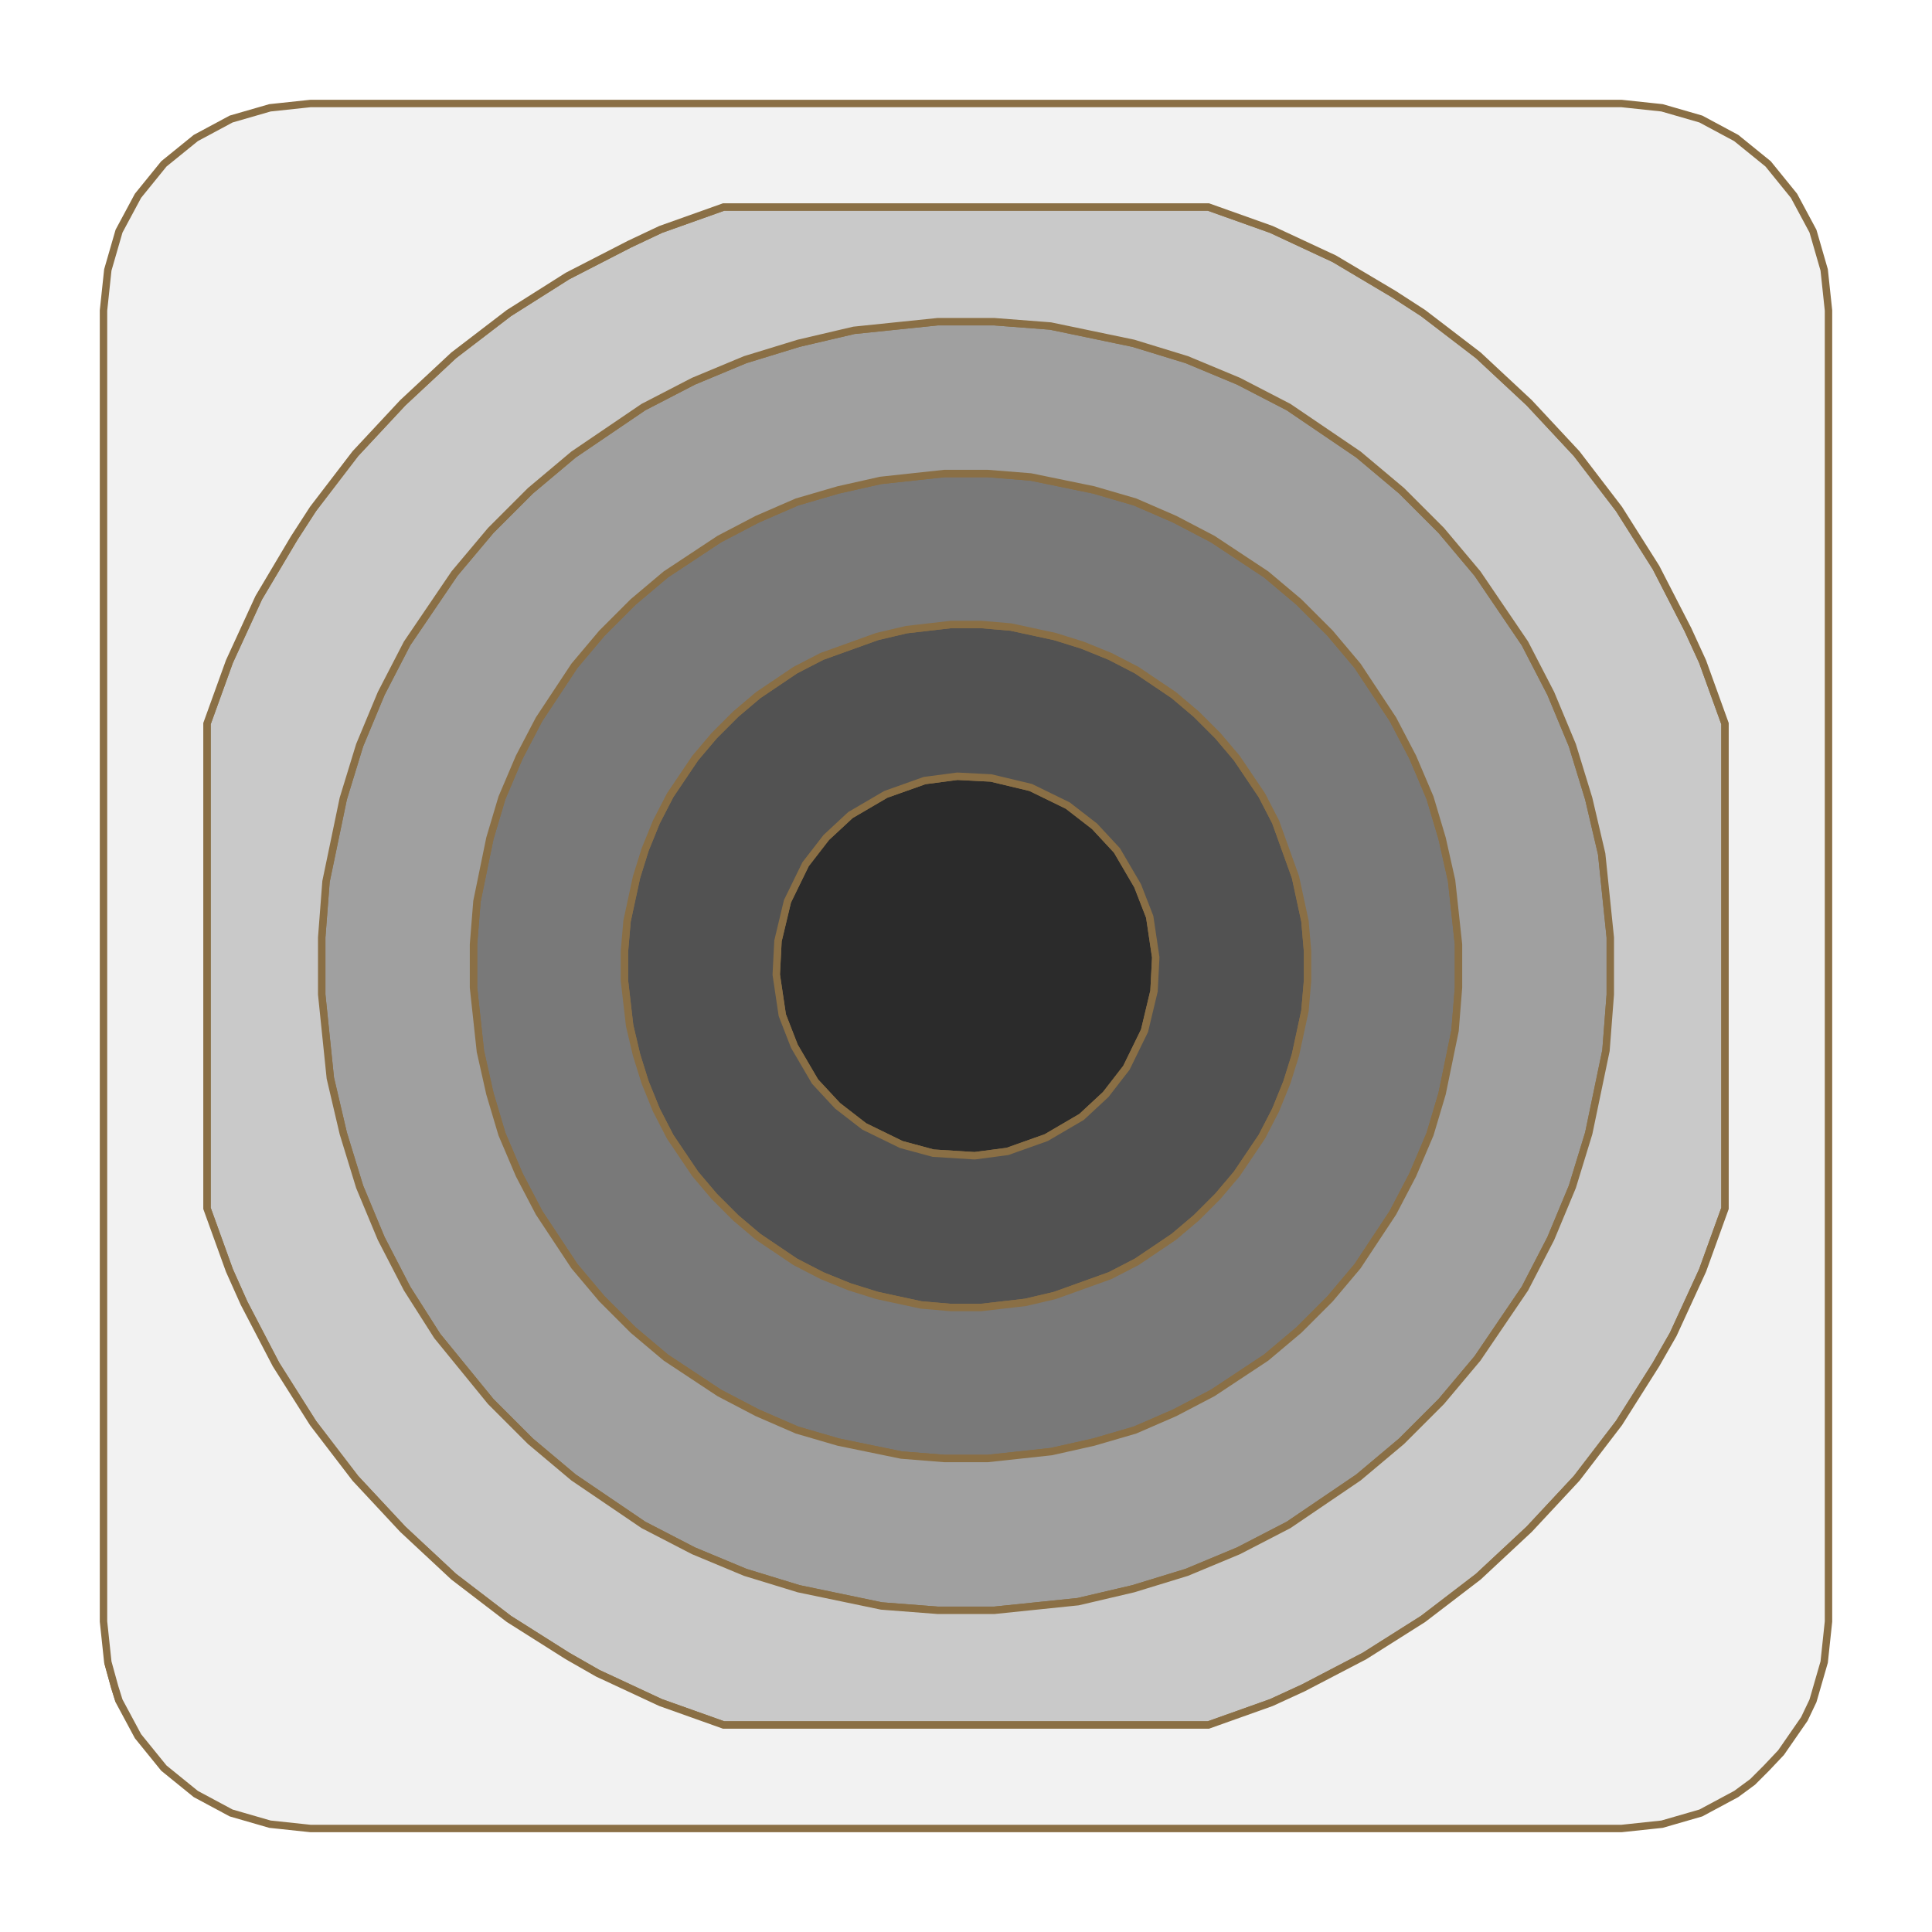
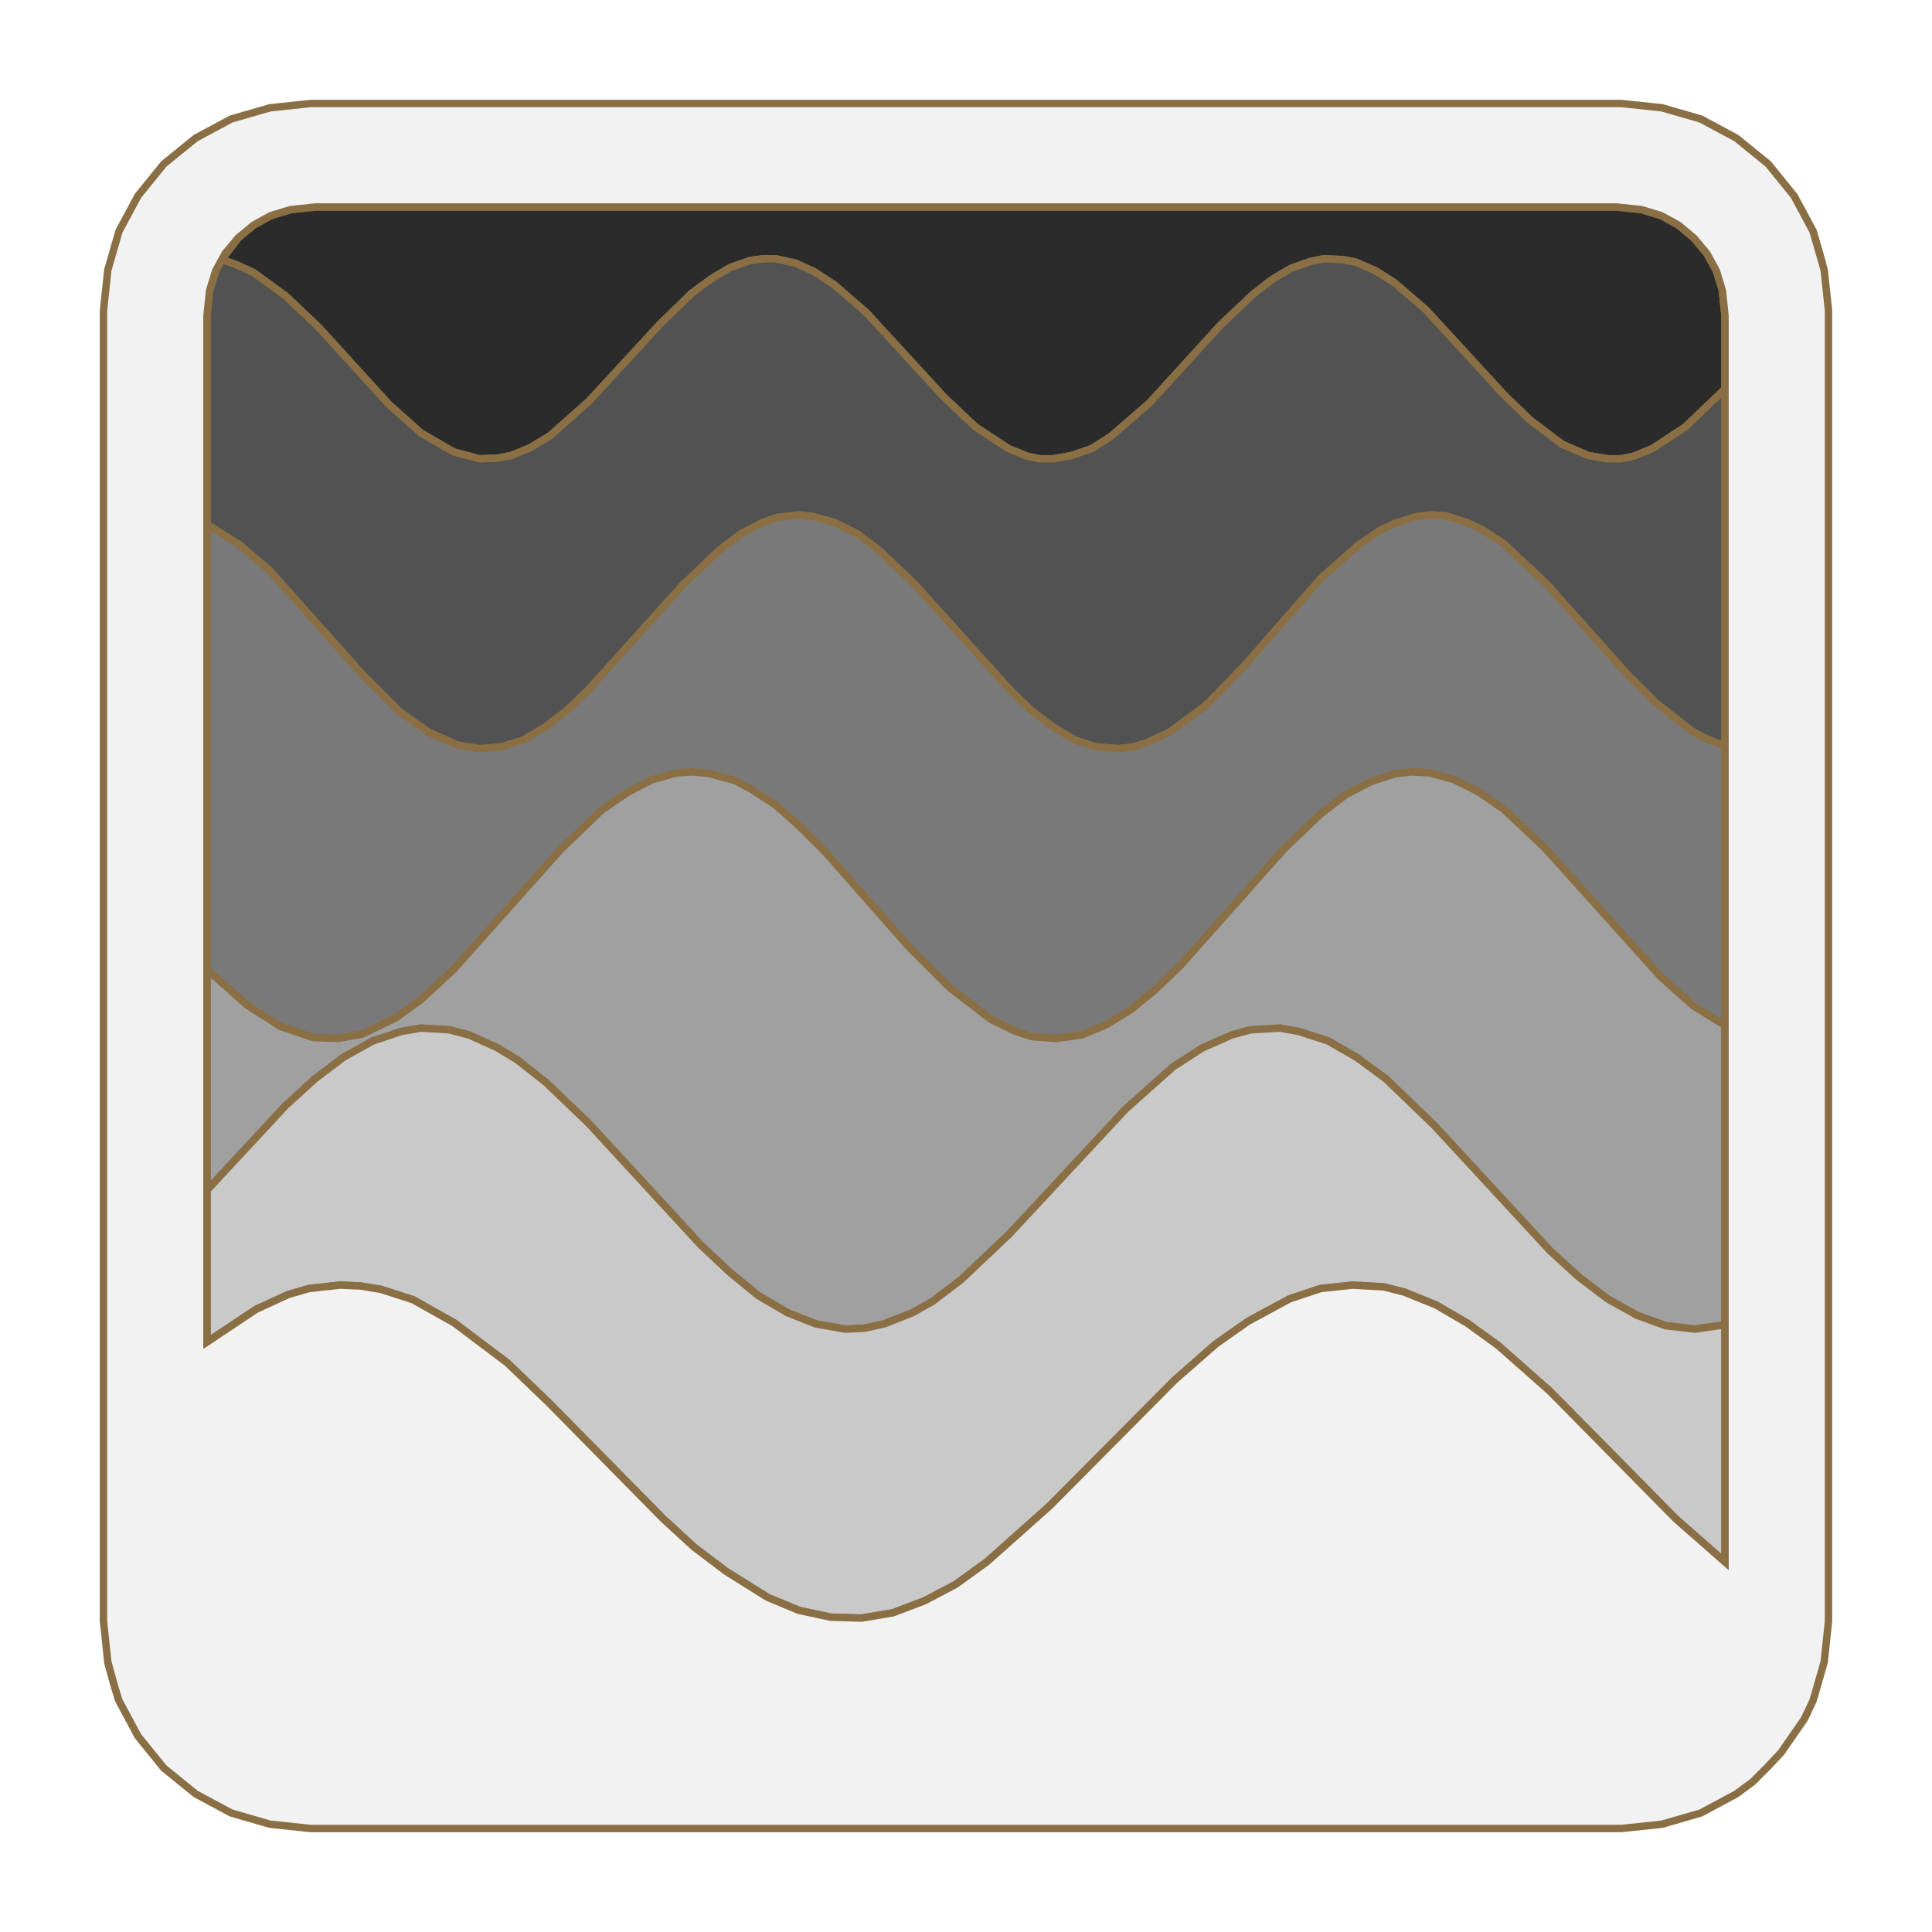
<svg xmlns="http://www.w3.org/2000/svg" height="200" viewBox="-12 -12 224 224">
-   <path d="M1.8,185.2 L0.5,180.7 L1.3,183.6 Z M102.9,78.2 L107.5,79.3 L111.8,81.4 L114.9,83.8 L117.5,86.6 L119.9,90.7 L121.3,94.3 L122,99 L121.8,102.9 L120.7,107.5 L118.6,111.8 L116.2,114.9 L113.4,117.5 L109.3,119.9 L104.8,121.5 L101,122 L96.2,121.7 L92.5,120.7 L88.2,118.6 L85.1,116.2 L82.5,113.4 L80.1,109.3 L78.7,105.7 L78,101 L78.2,97.1 L79.3,92.5 L81.4,88.2 L83.8,85.1 L86.6,82.5 L90.7,80.1 L95.2,78.5 L99,78 Z" fill="#2b2b2b" fill-rule="evenodd" stroke="#8A6F45" stroke-width="0.86" />
-   <path d="M105.2,60.7 L110.3,61.8 L113.5,62.8 L116.7,64.1 L119.8,65.7 L124.1,68.6 L126.7,70.8 L129.2,73.3 L131.4,75.9 L134.3,80.2 L135.9,83.3 L138.2,89.7 L139.3,94.8 L139.6,98.3 L139.6,101.7 L139.3,105.2 L138.2,110.3 L137.2,113.5 L135.9,116.7 L134.3,119.8 L131.4,124.1 L129.2,126.7 L126.7,129.2 L124.1,131.4 L119.8,134.3 L116.7,135.9 L110.3,138.2 L106.9,139 L101.7,139.6 L98.3,139.6 L94.8,139.3 L89.7,138.2 L86.5,137.2 L83.3,135.9 L80.2,134.3 L75.9,131.4 L73.3,129.2 L70.8,126.7 L68.6,124.1 L65.7,119.8 L64.1,116.7 L62.8,113.5 L61.8,110.3 L61,106.9 L60.4,101.7 L60.4,98.3 L60.7,94.8 L61.8,89.7 L62.8,86.5 L64.1,83.3 L65.7,80.2 L68.6,75.9 L70.8,73.3 L73.3,70.8 L75.9,68.6 L80.2,65.7 L83.3,64.1 L89.7,61.8 L93.1,61 L98.3,60.4 L101.7,60.4 Z M95.2,78.5 L90.7,80.1 L86.6,82.5 L83.8,85.1 L81.4,88.2 L79.3,92.5 L78.2,97.1 L78,101 L78.7,105.7 L80.1,109.3 L82.5,113.4 L85.1,116.2 L88.2,118.6 L92.5,120.7 L96.2,121.7 L101,122 L104.8,121.5 L109.3,119.9 L113.4,117.5 L116.2,114.9 L118.6,111.8 L120.7,107.5 L121.8,102.9 L122,99 L121.3,94.3 L119.9,90.7 L117.5,86.6 L114.9,83.8 L111.8,81.4 L107.5,79.3 L102.9,78.2 L99,78 Z" fill="#525252" fill-rule="evenodd" stroke="#8A6F45" stroke-width="0.86" />
-   <path d="M107.5,43.3 L114.8,44.8 L119.6,46.2 L124.2,48.2 L128.6,50.5 L134.8,54.6 L138.6,57.8 L142.2,61.4 L145.4,65.2 L149.5,71.4 L151.8,75.8 L153.8,80.5 L155.2,85.2 L156.3,90.1 L157.1,97.5 L157.1,102.5 L156.7,107.5 L155.2,114.8 L153.8,119.5 L151.8,124.2 L149.5,128.6 L145.4,134.8 L142.2,138.6 L138.6,142.2 L134.8,145.4 L128.6,149.5 L124.2,151.8 L119.6,153.8 L114.8,155.2 L109.9,156.3 L102.5,157.1 L97.5,157.1 L92.5,156.7 L85.2,155.2 L80.4,153.8 L75.8,151.8 L71.4,149.5 L65.2,145.4 L61.4,142.2 L57.8,138.6 L54.6,134.8 L50.5,128.6 L48.2,124.2 L46.2,119.5 L44.8,114.8 L43.7,109.9 L42.9,102.5 L42.9,97.5 L43.3,92.5 L44.8,85.2 L46.2,80.5 L48.2,75.8 L50.5,71.4 L54.6,65.2 L57.8,61.4 L61.4,57.8 L65.2,54.6 L71.4,50.5 L75.8,48.2 L80.4,46.2 L85.2,44.8 L90.1,43.7 L97.5,42.9 L102.5,42.9 Z M98.3,60.4 L93.1,61 L89.7,61.8 L83.3,64.1 L80.2,65.7 L75.9,68.6 L73.3,70.8 L70.8,73.3 L68.6,75.9 L65.7,80.2 L64.1,83.3 L62.8,86.5 L61.8,89.7 L60.7,94.8 L60.4,98.3 L60.4,101.7 L61,106.9 L61.8,110.3 L62.8,113.5 L64.1,116.7 L65.7,119.8 L68.6,124.1 L70.8,126.7 L73.3,129.2 L75.9,131.4 L80.2,134.3 L83.3,135.9 L86.5,137.2 L89.7,138.2 L94.8,139.3 L98.3,139.6 L101.7,139.6 L106.9,139 L110.3,138.2 L116.7,135.9 L119.8,134.3 L124.1,131.4 L126.7,129.2 L129.2,126.7 L131.4,124.1 L134.3,119.8 L135.9,116.7 L137.2,113.5 L138.2,110.3 L139.3,105.2 L139.6,101.7 L139.6,98.3 L139.3,94.8 L138.2,89.7 L135.9,83.3 L134.3,80.2 L131.4,75.9 L129.2,73.3 L126.7,70.8 L124.1,68.6 L119.8,65.7 L116.7,64.1 L113.5,62.8 L110.3,61.8 L105.2,60.7 L101.7,60.4 Z" fill="#797979" fill-rule="evenodd" stroke="#8A6F45" stroke-width="0.86" />
-   <path d="M109.8,25.8 L119.4,27.8 L125.6,29.7 L131.6,32.2 L137.4,35.2 L145.5,40.7 L150.5,44.9 L155.1,49.5 L159.3,54.5 L164.8,62.6 L167.8,68.4 L170.3,74.4 L172.2,80.6 L173.7,87 L174.7,96.7 L174.7,103.3 L174.2,109.8 L172.2,119.4 L170.3,125.6 L167.8,131.6 L164.8,137.4 L159.3,145.5 L155.1,150.5 L150.5,155.1 L145.5,159.3 L137.4,164.8 L131.6,167.8 L125.6,170.3 L119.4,172.2 L113,173.7 L103.3,174.7 L96.7,174.7 L90.2,174.2 L80.6,172.2 L74.4,170.3 L68.4,167.8 L62.6,164.8 L54.5,159.3 L49.5,155.1 L44.9,150.5 L38.7,142.9 L35.2,137.4 L32.2,131.6 L29.7,125.6 L27.8,119.4 L26.3,113 L25.3,103.3 L25.3,96.7 L25.8,90.2 L27.8,80.6 L29.7,74.4 L32.2,68.4 L35.2,62.6 L40.7,54.5 L44.9,49.5 L49.5,44.9 L54.5,40.7 L62.6,35.2 L68.4,32.2 L74.4,29.7 L80.6,27.8 L87,26.3 L96.7,25.3 L103.3,25.3 Z M97.5,42.9 L90.1,43.7 L85.2,44.8 L80.4,46.2 L75.8,48.2 L71.4,50.5 L65.2,54.6 L61.4,57.8 L57.8,61.4 L54.6,65.2 L50.5,71.4 L48.2,75.8 L46.2,80.5 L44.8,85.2 L43.3,92.5 L42.9,97.5 L42.9,102.5 L43.7,109.9 L44.8,114.8 L46.2,119.5 L48.2,124.2 L50.5,128.6 L54.6,134.8 L57.8,138.6 L61.4,142.2 L65.2,145.4 L71.4,149.5 L75.8,151.8 L80.4,153.8 L85.2,155.2 L92.5,156.7 L97.5,157.1 L102.5,157.1 L109.9,156.3 L114.8,155.2 L119.6,153.8 L124.2,151.8 L128.6,149.5 L134.8,145.4 L138.6,142.2 L142.2,138.6 L145.4,134.8 L149.5,128.6 L151.8,124.2 L153.8,119.5 L155.2,114.8 L156.7,107.5 L157.1,102.5 L157.1,97.5 L156.3,90.1 L155.2,85.2 L153.8,80.5 L151.8,75.8 L149.5,71.4 L145.4,65.2 L142.2,61.4 L138.6,57.8 L134.8,54.6 L128.6,50.5 L124.2,48.2 L119.6,46.2 L114.8,44.8 L107.5,43.3 L102.5,42.9 Z" fill="#a0a0a0" fill-rule="evenodd" stroke="#8A6F45" stroke-width="0.86" />
-   <path d="M135.4,14.6 L142.7,18 L149.6,22.1 L153,24.3 L159.4,29.2 L165.3,34.7 L170.8,40.6 L175.7,47 L180,53.8 L183.7,61 L185.4,64.7 L188,71.9 L188,128.1 L185.4,135.3 L182,142.7 L180,146.2 L175.7,153 L170.8,159.4 L165.3,165.3 L159.4,170.8 L153,175.7 L146.2,180 L139.1,183.7 L135.4,185.4 L128.1,188 L71.9,188 L64.6,185.4 L57.3,182 L53.8,180 L47,175.7 L40.6,170.8 L34.7,165.3 L29.2,159.4 L24.3,153 L20,146.2 L16.3,139.1 L14.6,135.3 L12,128.1 L12,71.9 L14.6,64.7 L18,57.3 L22.1,50.4 L24.3,47 L29.2,40.6 L34.7,34.7 L40.6,29.2 L47,24.3 L53.8,20 L61,16.3 L64.6,14.6 L71.9,12 L128.1,12 Z M96.7,25.3 L87,26.3 L80.6,27.8 L74.4,29.7 L68.4,32.2 L62.6,35.2 L54.5,40.7 L49.5,44.9 L44.9,49.5 L40.7,54.5 L35.2,62.6 L32.2,68.4 L29.7,74.4 L27.8,80.6 L25.8,90.2 L25.3,96.7 L25.3,103.3 L26.3,113 L27.8,119.4 L29.7,125.6 L32.2,131.6 L35.2,137.4 L38.7,142.9 L44.9,150.5 L49.5,155.1 L54.5,159.3 L62.6,164.8 L68.4,167.8 L74.4,170.3 L80.6,172.2 L90.2,174.2 L96.7,174.7 L103.3,174.7 L113,173.7 L119.4,172.2 L125.6,170.3 L131.6,167.8 L137.4,164.8 L145.5,159.3 L150.5,155.1 L155.1,150.5 L159.3,145.5 L164.8,137.4 L167.8,131.6 L170.3,125.6 L172.2,119.4 L174.2,109.8 L174.7,103.3 L174.7,96.7 L173.7,87 L172.2,80.6 L170.3,74.4 L167.8,68.4 L164.8,62.6 L159.3,54.5 L155.1,49.5 L150.5,44.9 L145.5,40.7 L137.4,35.2 L131.6,32.2 L125.6,29.7 L119.4,27.8 L109.8,25.8 L103.3,25.3 Z" fill="#c9c9c9" fill-rule="evenodd" stroke="#8A6F45" stroke-width="0.86" />
-   <path d="M180.7,0.5 L185.2,1.8 L189.3,4 L193,7 L196,10.7 L198.2,14.8 L199.5,19.3 L200,24 L200,176 L199.5,180.7 L198.2,185.2 L197.2,187.3 L194.5,191.2 L192.8,193 L191.2,194.6 L189.3,196 L185.2,198.2 L180.7,199.5 L176,200 L24,200 L19.3,199.5 L14.8,198.2 L10.7,196 L7,193 L4,189.3 L1.8,185.2 L1.3,183.6 L0.5,180.7 L0,176 L0,24 L0.5,19.3 L1.8,14.8 L4,10.7 L7,7 L10.7,4 L14.8,1.8 L19.3,0.5 L24,0 L176,0 Z M71.9,12 L64.6,14.6 L61,16.3 L53.8,20 L47,24.3 L40.6,29.2 L34.7,34.7 L29.2,40.6 L24.3,47 L22.1,50.4 L18,57.3 L14.6,64.7 L12,71.9 L12,128.1 L14.6,135.3 L16.3,139.1 L20,146.2 L24.3,153 L29.2,159.4 L34.7,165.3 L40.6,170.8 L47,175.7 L53.8,180 L57.3,182 L64.6,185.4 L71.9,188 L128.1,188 L135.4,185.4 L139.1,183.7 L146.2,180 L153,175.7 L159.4,170.8 L165.3,165.3 L170.8,159.4 L175.7,153 L180,146.2 L182,142.7 L185.4,135.3 L188,128.1 L188,71.9 L185.4,64.7 L183.7,61 L180,53.8 L175.7,47 L170.8,40.6 L165.3,34.7 L159.4,29.2 L153,24.3 L149.6,22.1 L142.7,18 L135.4,14.6 L128.1,12 Z" fill="#f2f2f2" fill-rule="evenodd" stroke="#8A6F45" stroke-width="0.86" />
+   <path d="M1.8,185.2 L0.5,180.7 L1.3,183.6 Z M178.3,12.3 L180.6,13 L182.6,14.1 L184.4,15.6 L185.9,17.4 L187,19.4 L187.7,21.7 L188,24.6 L188,33.1 L183.4,37.5 L179.6,40 L177.4,40.9 L175.9,41.2 L174.4,41.2 L172.1,40.8 L169.1,39.5 L165.4,36.7 L162.4,33.8 L153.3,23.9 L149.7,20.8 L147.5,19.4 L145.2,18.4 L143.7,18.1 L141.5,18 L140,18.3 L137.7,19.1 L135.5,20.4 L133.3,22.1 L129.5,25.7 L121.3,34.7 L116.8,38.6 L114.6,40 L112.3,40.8 L110.1,41.2 L108.6,41.2 L107.1,40.9 L104.9,40 L101.1,37.5 L97.4,34 L88.4,24.2 L84.7,21 L82.4,19.5 L80.2,18.5 L77.9,18 L76.5,18 L75,18.2 L72.7,19 L70.5,20.3 L68.2,22 L64.5,25.6 L56.3,34.5 L51.8,38.5 L49.5,39.9 L47.3,40.8 L45.8,41.1 L43.6,41.2 L40.6,40.4 L36.8,38.2 L33.1,34.9 L24.9,25.9 L21.1,22.3 L17.4,19.6 L15.2,18.6 L13.7,18.1 L15.6,15.6 L17.4,14.1 L19.4,13 L21.7,12.3 L24.6,12 L175.4,12 Z M198.2,14.8 L199.3,18.6 L198.2,14.8 L197.8,14.1 Z" fill="#2b2b2b" fill-rule="evenodd" stroke="#8A6F45" stroke-width="0.86" />
+   <path d="M196,10.7 L197.8,14.1 L199.3,18.6 L198.2,14.8 Z M185.9,73.7 L184.2,72.8 L180,69.5 L176.6,66.1 L167.3,55.7 L162.3,51 L159.8,49.4 L158.1,48.6 L155.6,47.8 L153.9,47.7 L152.2,47.9 L149.7,48.7 L148,49.5 L145.5,51.2 L141.2,55 L132,65.5 L127.8,69.8 L123.6,72.9 L121,74.1 L119.4,74.6 L117.7,74.8 L115.1,74.6 L112.6,73.8 L110.1,72.3 L107.6,70.4 L105.1,68 L94.1,55.8 L89.9,51.8 L87.4,49.9 L84.8,48.6 L82.3,47.9 L80.6,47.7 L78.1,48 L76.4,48.6 L73.9,49.9 L71.4,51.8 L67.2,55.8 L56.2,68 L53.7,70.4 L51.2,72.3 L48.7,73.8 L46.1,74.6 L43.6,74.8 L41.1,74.4 L37.7,72.9 L34.3,70.5 L30.1,66.3 L19.2,54.1 L15.8,51.2 L12,48.8 L12,24.6 L12.3,21.7 L13,19.4 L14.1,17.4 L15.6,15.6 L13.7,18.1 L15.2,18.6 L17.4,19.6 L21.1,22.3 L24.9,25.9 L33.1,34.9 L36.8,38.2 L40.6,40.4 L43.6,41.2 L45.8,41.1 L47.3,40.8 L49.5,39.9 L51.8,38.5 L56.3,34.5 L64.5,25.6 L68.2,22 L70.5,20.3 L72.7,19 L75,18.2 L76.5,18 L77.9,18 L80.2,18.5 L82.4,19.5 L84.7,21 L88.4,24.2 L97.4,34 L101.1,37.5 L104.9,40 L107.1,40.9 L108.6,41.2 L110.1,41.2 L112.3,40.8 L114.6,40 L116.8,38.6 L121.3,34.7 L129.5,25.7 L133.3,22.1 L135.5,20.4 L137.7,19.1 L140,18.3 L141.5,18 L143.7,18.1 L145.2,18.4 L147.5,19.4 L149.7,20.8 L153.3,23.9 L162.4,33.8 L165.4,36.7 L169.1,39.5 L172.1,40.8 L174.4,41.2 L175.9,41.2 L177.4,40.9 L179.6,40 L183.4,37.5 L188,33.1 L188,74.5 Z" fill="#525252" fill-rule="evenodd" stroke="#8A6F45" stroke-width="0.86" />
+   <path d="M184.3,104.6 L180.5,101.2 L167.1,86.3 L162.3,81.8 L159.4,79.8 L156.6,78.4 L153.7,77.6 L151.7,77.5 L149.8,77.7 L147,78.6 L144.1,80.1 L141.2,82.3 L136.9,86.4 L124.9,99.9 L122,102.7 L119.2,105 L116.3,106.8 L113.4,108 L110.5,108.4 L107.7,108.2 L105.8,107.6 L102.9,106.2 L98.1,102.5 L93.3,97.7 L83.7,86.8 L80.8,83.9 L78,81.4 L75.1,79.5 L73.2,78.5 L70.3,77.7 L68.4,77.5 L66.5,77.6 L63.6,78.4 L60.7,79.9 L57.8,81.9 L53,86.5 L40.6,100.4 L36.8,103.9 L33.9,106 L30,107.9 L27.2,108.4 L24.3,108.3 L20.5,107 L16.6,104.5 L12,100.4 L12,48.8 L15.8,51.2 L19.2,54.1 L30.1,66.3 L34.3,70.5 L37.7,72.9 L41.1,74.4 L43.6,74.8 L46.1,74.6 L48.7,73.8 L51.2,72.3 L53.7,70.4 L56.2,68 L67.2,55.8 L71.4,51.8 L73.9,49.9 L76.4,48.6 L78.1,48 L80.6,47.7 L82.3,47.9 L84.8,48.6 L87.4,49.9 L89.9,51.8 L94.1,55.8 L105.1,68 L107.6,70.4 L110.1,72.3 L112.6,73.8 L115.1,74.6 L117.7,74.8 L119.4,74.6 L121,74.1 L123.6,72.9 L127.8,69.8 L132,65.5 L141.2,55 L145.5,51.2 L148,49.5 L149.7,48.7 L152.2,47.9 L153.9,47.7 L155.6,47.8 L158.1,48.6 L159.8,49.4 L162.3,51 L167.3,55.7 L176.6,66.1 L180,69.5 L184.2,72.8 L185.9,73.7 L188,74.5 L188,106.9 Z" fill="#797979" fill-rule="evenodd" stroke="#8A6F45" stroke-width="0.86" />
+   <path d="M184.5,142.1 L181.1,141.7 L177.8,140.5 L174.4,138.6 L171.1,136.1 L167.7,133 L154.3,118.5 L148.7,113.1 L145.3,110.6 L142,108.7 L138.6,107.6 L136.4,107.2 L133,107.4 L130.8,108 L127.4,109.5 L124,111.7 L118.5,116.6 L105,131.1 L99.4,136.4 L96.1,138.9 L93.8,140.2 L90.5,141.5 L88.2,142 L86,142.1 L82.6,141.5 L79.3,140.2 L75.9,138.2 L72.6,135.5 L69.2,132.3 L56.3,118.3 L51.3,113.5 L48,110.9 L45.7,109.5 L42.4,108 L40.1,107.4 L36.8,107.2 L34.5,107.6 L31.2,108.7 L27.8,110.6 L24.5,113.1 L21.1,116.2 L12,126 L12,100.4 L16.6,104.5 L20.5,107 L24.3,108.3 L27.2,108.4 L30,107.9 L33.9,106 L36.8,103.9 L40.6,100.4 L53,86.5 L57.8,81.9 L60.7,79.9 L63.6,78.4 L66.5,77.6 L68.4,77.5 L70.3,77.7 L73.2,78.5 L75.1,79.5 L78,81.4 L80.8,83.9 L83.7,86.8 L93.3,97.7 L98.1,102.5 L102.9,106.2 L105.8,107.6 L107.7,108.2 L110.5,108.4 L113.4,108 L116.3,106.8 L119.2,105 L122,102.7 L124.9,99.9 L136.9,86.4 L141.2,82.3 L144.1,80.1 L147,78.6 L149.8,77.7 L151.7,77.5 L153.7,77.6 L156.6,78.4 L159.4,79.8 L162.3,81.8 L167.1,86.3 L180.5,101.2 L184.3,104.6 L188,106.9 L188,141.6 Z" fill="#a0a0a0" fill-rule="evenodd" stroke="#8A6F45" stroke-width="0.86" />
+   <path d="M24.5,113.1 L27.8,110.6 L31.2,108.7 L34.5,107.6 L36.8,107.2 L40.1,107.4 L42.4,108 L45.7,109.5 L48,110.9 L51.3,113.5 L56.3,118.3 L69.2,132.3 L72.6,135.5 L75.9,138.2 L79.3,140.2 L82.6,141.5 L86,142.1 L88.2,142 L90.5,141.5 L93.8,140.2 L96.1,138.9 L99.4,136.4 L105,131.1 L118.5,116.6 L124,111.7 L127.4,109.5 L130.8,108 L133,107.4 L136.4,107.2 L138.6,107.6 L142,108.7 L145.3,110.6 L148.7,113.1 L154.3,118.5 L167.7,133 L171.1,136.1 L174.4,138.6 L177.8,140.5 L181.1,141.7 L184.5,142.1 L188,141.6 L188,24.6 L187.7,21.7 L188,24.6 L188,169.1 L182.3,164.1 L167.7,149.3 L161.7,144 L158.1,141.4 L154.5,139.3 L150.8,137.8 L148.4,137.2 L144.8,137 L141.1,137.4 L137.5,138.6 L132.7,141.2 L129,143.8 L124.2,148 L109.7,162.6 L102.4,169.1 L98.8,171.7 L95.2,173.6 L91.5,175 L87.9,175.6 L84.3,175.5 L80.6,174.7 L77,173.2 L72.2,170.2 L68.5,167.4 L64.9,164.1 L51.6,150.6 L46.8,146 L40.7,141.4 L35.9,138.7 L32.2,137.5 L29.8,137.1 L27.4,137 L23.8,137.4 L21.4,138.1 L17.7,139.8 L12,143.6 L12,126 L21.1,116.2 Z" fill="#c9c9c9" fill-rule="evenodd" stroke="#8A6F45" stroke-width="0.86" />
+   <path d="M180.7,0.5 L185.2,1.8 L189.3,4 L193,7 L196,10.7 L198.2,14.8 L199.5,19.3 L200,24 L200,176 L199.5,180.7 L198.2,185.2 L197.2,187.3 L194.5,191.2 L192.8,193 L191.2,194.6 L189.3,196 L185.2,198.2 L180.7,199.5 L176,200 L24,200 L19.3,199.5 L14.8,198.2 L10.7,196 L7,193 L4,189.3 L1.8,185.2 L1.3,183.6 L0.5,180.7 L0,176 L0,24 L0.5,19.3 L1.8,14.8 L4,10.7 L7,7 L10.7,4 L14.8,1.8 L19.3,0.5 L24,0 L176,0 Z M24.6,12 L21.7,12.3 L19.4,13 L17.4,14.1 L15.6,15.6 L14.1,17.4 L13,19.4 L12.3,21.7 L12,24.6 L12,143.6 L17.7,139.8 L21.4,138.1 L23.8,137.4 L27.4,137 L29.8,137.1 L32.2,137.5 L35.9,138.7 L40.7,141.4 L46.8,146 L51.6,150.6 L64.9,164.1 L68.5,167.4 L72.2,170.2 L77,173.2 L80.6,174.7 L84.3,175.5 L87.9,175.6 L91.5,175 L95.2,173.6 L98.8,171.7 L102.4,169.1 L109.7,162.6 L124.2,148 L129,143.8 L132.7,141.2 L137.5,138.6 L141.1,137.4 L144.8,137 L148.4,137.2 L150.8,137.8 L154.5,139.3 L158.1,141.4 L161.7,144 L167.7,149.3 L182.3,164.1 L188,169.1 L188,24.6 L187.7,21.7 L187,19.4 L185.9,17.4 L184.4,15.6 L182.6,14.1 L180.6,13 L178.3,12.3 L175.4,12 Z" fill="#f2f2f2" fill-rule="evenodd" stroke="#8A6F45" stroke-width="0.86" />
</svg>
